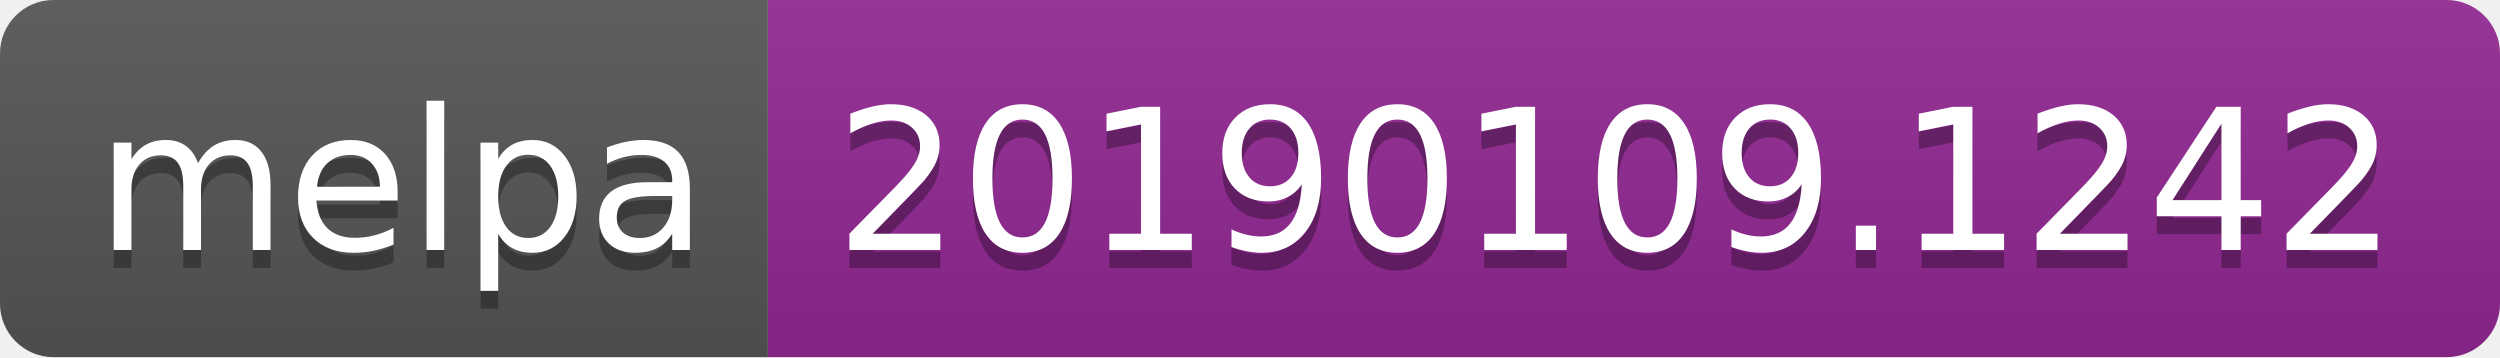
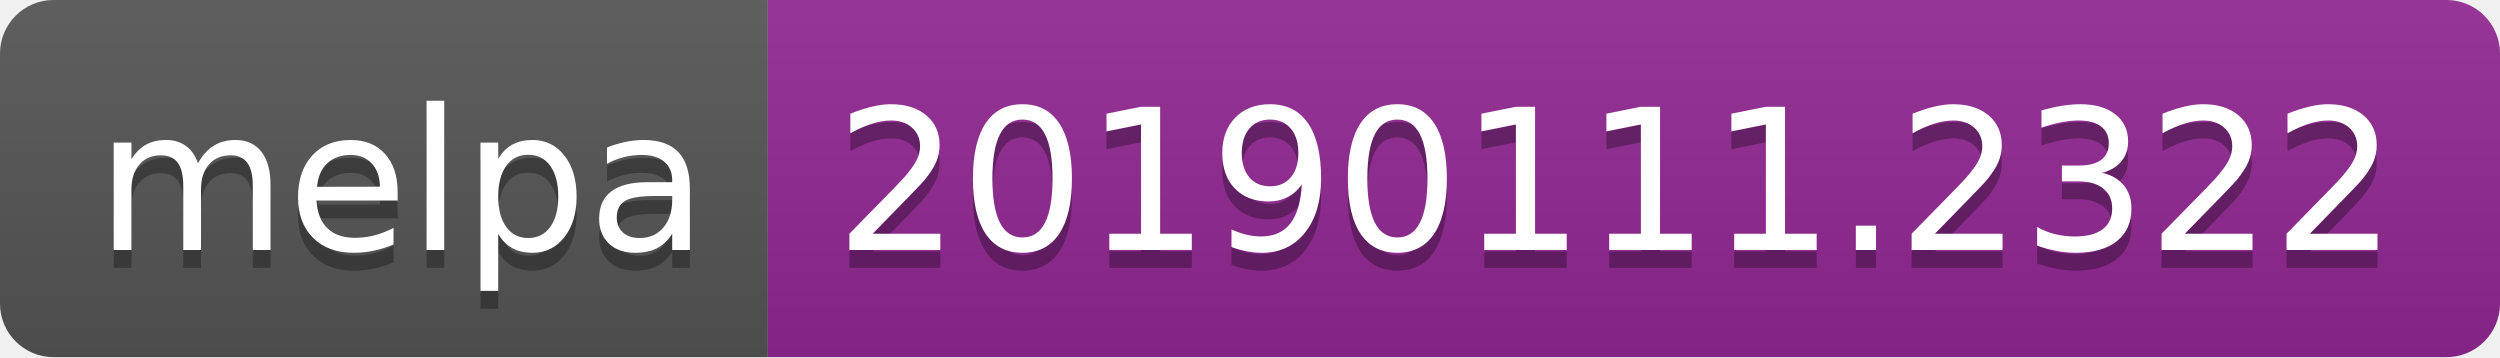
<svg xmlns="http://www.w3.org/2000/svg" width="140" height="20">
  <linearGradient id="b" x2="0" y2="100%">
    <stop offset="0" stop-color="#bbb" stop-opacity=".1" />
    <stop offset="1" stop-opacity=".1" />
  </linearGradient>
  <clipPath id="a">
    <rect width="140" height="20" rx="3" fill="#fff" />
  </clipPath>
  <g clip-path="url(#a)">
    <path fill="#555" d="M0 0h43v20H0z" />
    <path fill="#922793" d="M43 0h97v20H43z" />
    <path fill="url(#b)" d="M0 0h140v20H0z" />
  </g>
  <g fill="#fff" text-anchor="middle" font-family="DejaVu Sans,Verdana,Geneva,sans-serif" font-size="110">
    <text x="225" y="150" fill="#010101" fill-opacity=".3" transform="scale(.1)" textLength="330">melpa</text>
    <text x="225" y="140" transform="scale(.1)" textLength="330">melpa</text>
-     <text x="905" y="150" fill="#010101" fill-opacity=".3" transform="scale(.1)" textLength="870">20190109.1242</text>
-     <text x="905" y="140" transform="scale(.1)" textLength="870">20190109.1242</text>
+     <text x="905" y="150" fill="#010101" fill-opacity=".3" transform="scale(.1)" textLength="870">20190111.2322</text>
+     <text x="905" y="140" transform="scale(.1)" textLength="870">20190111.2322</text>
  </g>
</svg>
